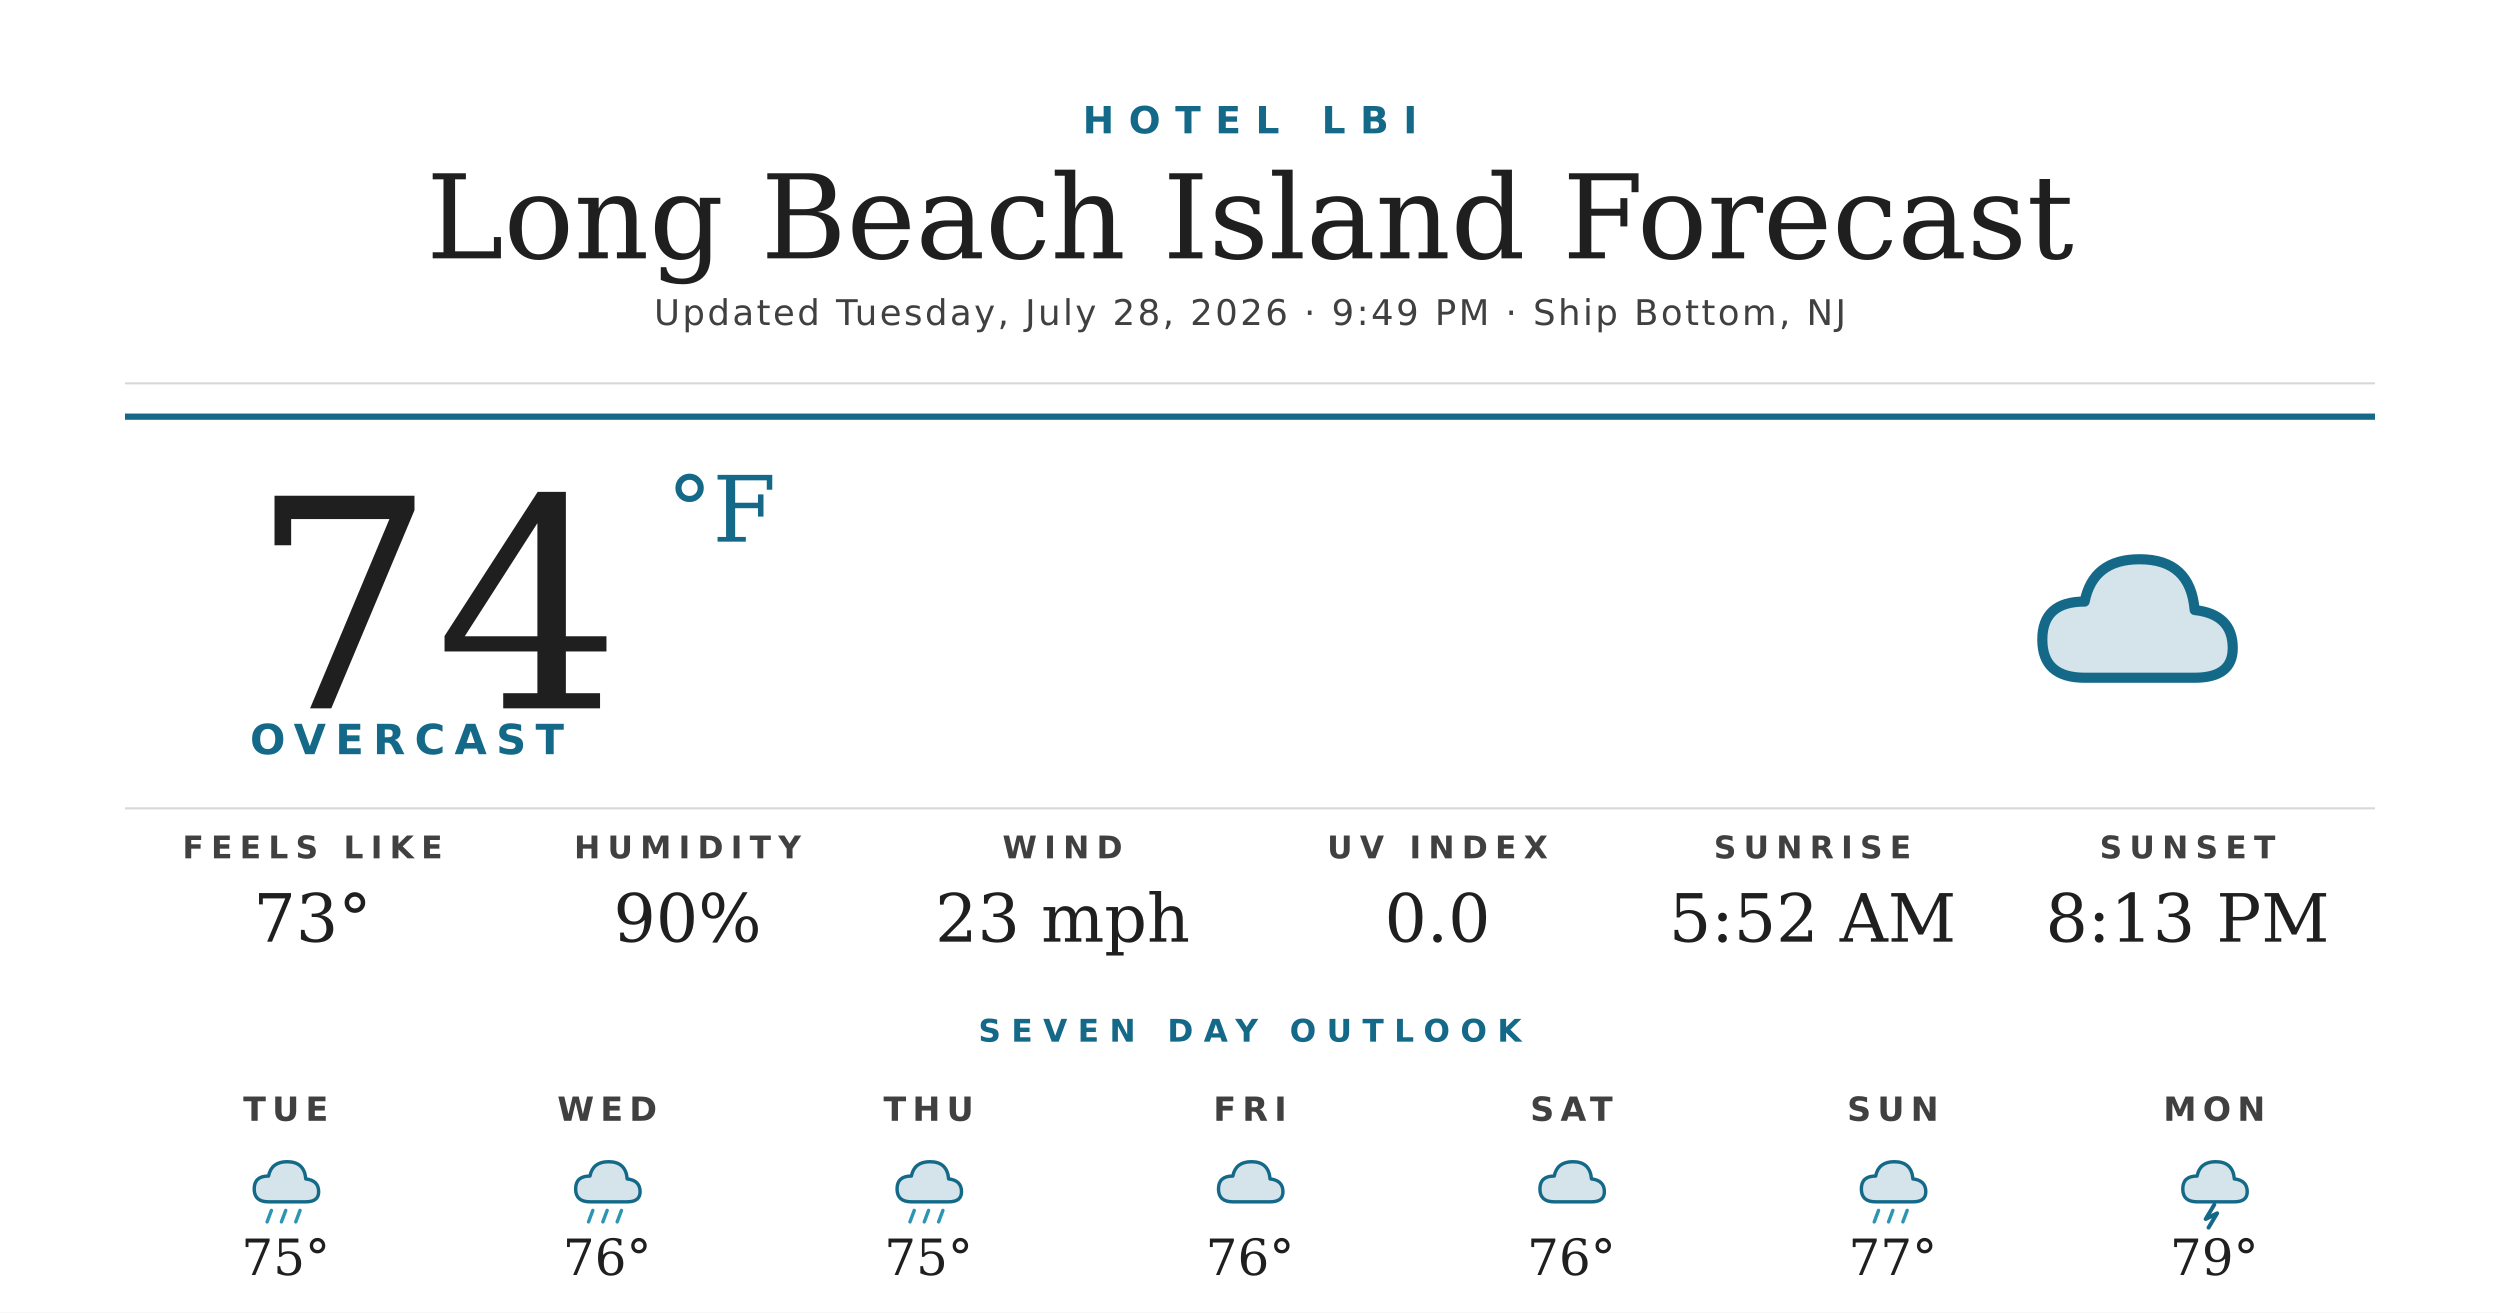
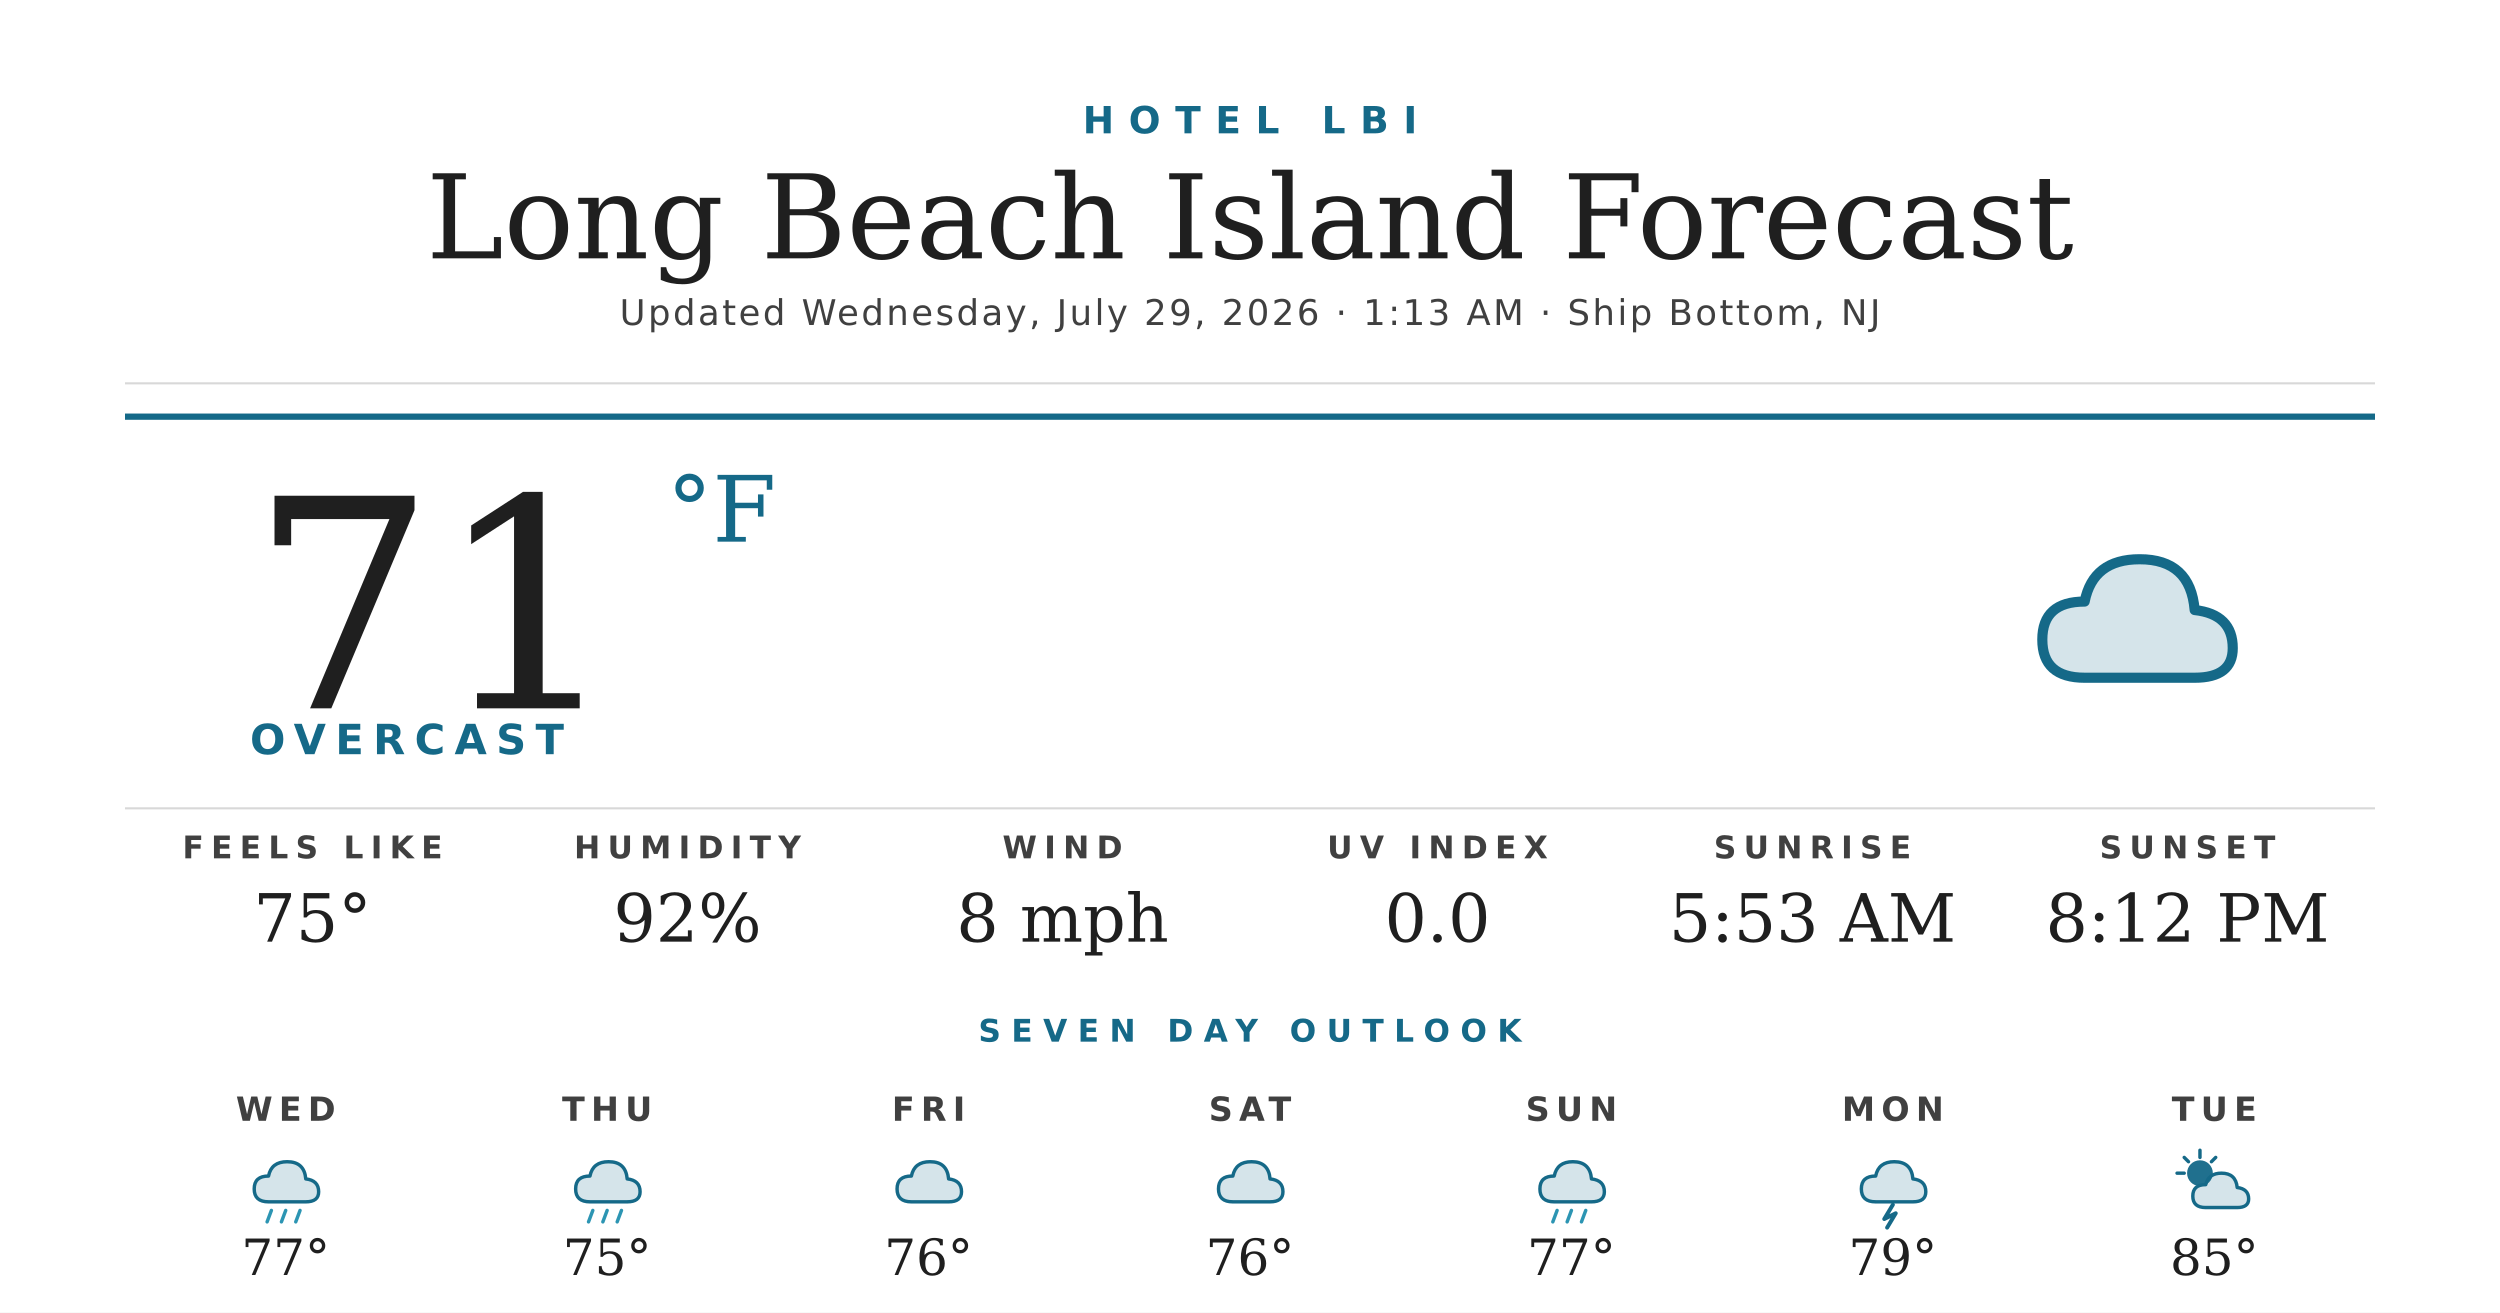
<svg xmlns="http://www.w3.org/2000/svg" width="1200" height="630" viewBox="0 0 1200 630">
  <rect width="1200" height="630" fill="#ffffff" />
  <text x="600" y="64" text-anchor="middle" font-family="'Montserrat Bold', 'Montserrat', 'DejaVu Sans', Helvetica, Arial, sans-serif" font-size="18" font-weight="700" fill="#156988" letter-spacing="7">HOTEL LBI</text>
  <text x="600" y="124" text-anchor="middle" font-family="'Prata', 'DejaVu Serif', Georgia, serif" font-size="56" fill="#1f1f1f">Long Beach Island Forecast</text>
-   <text x="600" y="156" text-anchor="middle" font-family="'Montserrat', 'DejaVu Sans', Helvetica, Arial, sans-serif" font-size="17" font-weight="500" fill="#404040" letter-spacing="1.2">Updated Tuesday, July 28, 2026 · 9:49 PM · Ship Bottom, NJ</text>
+   <text x="600" y="156" text-anchor="middle" font-family="'Montserrat', 'DejaVu Sans', Helvetica, Arial, sans-serif" font-size="17" font-weight="500" fill="#404040" letter-spacing="1.2">Updated Wednesday, July 29, 2026 · 1:13 AM · Ship Bottom, NJ</text>
  <line x1="60" y1="184" x2="1140" y2="184" stroke="#d8d8d8" stroke-width="1" />
  <line x1="60" y1="200" x2="1140" y2="200" stroke="#156988" stroke-width="3" />
-   <text x="120" y="340" font-family="'Prata', 'DejaVu Serif', Georgia, serif" font-size="140" fill="#1f1f1f">74</text>
+   <text x="120" y="340" font-family="'Prata', 'DejaVu Serif', Georgia, serif" font-size="140" fill="#1f1f1f">71</text>
  <text x="320" y="260" font-family="'Prata', 'DejaVu Serif', Georgia, serif" font-size="44" fill="#156988">°F</text>
  <text x="120" y="362" font-family="'Montserrat Bold', 'Montserrat', 'DejaVu Sans', Helvetica, Arial, sans-serif" font-size="20" font-weight="700" fill="#156988" letter-spacing="4.5">OVERCAST</text>
  <g transform="translate(960,240) scale(2.03125)">
    <path d="M20 42 Q10 42 10 33 Q10 24 20 24 Q22 14 33 14 Q45 14 46 26 Q55 27 55 35 Q55 42 46 42 Z" fill="#156988" opacity="0.18" />
    <path d="M20 42 Q10 42 10 33 Q10 24 20 24 Q22 14 33 14 Q45 14 46 26 Q55 27 55 35 Q55 42 46 42 Z" fill="none" stroke="#156988" stroke-width="2.4" stroke-linejoin="round" />
  </g>
  <line x1="60" y1="388" x2="1140" y2="388" stroke="#d8d8d8" stroke-width="1" />
  <text x="150" y="412" text-anchor="middle" font-family="'Montserrat Bold', 'Montserrat', 'DejaVu Sans', Helvetica, Arial, sans-serif" font-size="15" font-weight="700" fill="#404040" letter-spacing="3.5">FEELS LIKE</text>
-   <text x="150" y="452" text-anchor="middle" font-family="'Prata', 'DejaVu Serif', Georgia, serif" font-size="32" fill="#1f1f1f">73°</text>
+   <text x="150" y="452" text-anchor="middle" font-family="'Prata', 'DejaVu Serif', Georgia, serif" font-size="32" fill="#1f1f1f">75°</text>
  <text x="330" y="412" text-anchor="middle" font-family="'Montserrat Bold', 'Montserrat', 'DejaVu Sans', Helvetica, Arial, sans-serif" font-size="15" font-weight="700" fill="#404040" letter-spacing="3.5">HUMIDITY</text>
-   <text x="330" y="452" text-anchor="middle" font-family="'Prata', 'DejaVu Serif', Georgia, serif" font-size="32" fill="#1f1f1f">90%</text>
+   <text x="330" y="452" text-anchor="middle" font-family="'Prata', 'DejaVu Serif', Georgia, serif" font-size="32" fill="#1f1f1f">92%</text>
  <text x="510" y="412" text-anchor="middle" font-family="'Montserrat Bold', 'Montserrat', 'DejaVu Sans', Helvetica, Arial, sans-serif" font-size="15" font-weight="700" fill="#404040" letter-spacing="3.5">WIND</text>
-   <text x="510" y="452" text-anchor="middle" font-family="'Prata', 'DejaVu Serif', Georgia, serif" font-size="32" fill="#1f1f1f">23 mph</text>
+   <text x="510" y="452" text-anchor="middle" font-family="'Prata', 'DejaVu Serif', Georgia, serif" font-size="32" fill="#1f1f1f">8 mph</text>
  <text x="690" y="412" text-anchor="middle" font-family="'Montserrat Bold', 'Montserrat', 'DejaVu Sans', Helvetica, Arial, sans-serif" font-size="15" font-weight="700" fill="#404040" letter-spacing="3.5">UV INDEX</text>
  <text x="690" y="452" text-anchor="middle" font-family="'Prata', 'DejaVu Serif', Georgia, serif" font-size="32" fill="#1f1f1f">0.0</text>
  <text x="870" y="412" text-anchor="middle" font-family="'Montserrat Bold', 'Montserrat', 'DejaVu Sans', Helvetica, Arial, sans-serif" font-size="15" font-weight="700" fill="#404040" letter-spacing="3.5">SUNRISE</text>
-   <text x="870" y="452" text-anchor="middle" font-family="'Prata', 'DejaVu Serif', Georgia, serif" font-size="32" fill="#1f1f1f">5:52 AM</text>
+   <text x="870" y="452" text-anchor="middle" font-family="'Prata', 'DejaVu Serif', Georgia, serif" font-size="32" fill="#1f1f1f">5:53 AM</text>
  <text x="1050" y="412" text-anchor="middle" font-family="'Montserrat Bold', 'Montserrat', 'DejaVu Sans', Helvetica, Arial, sans-serif" font-size="15" font-weight="700" fill="#404040" letter-spacing="3.5">SUNSET</text>
-   <text x="1050" y="452" text-anchor="middle" font-family="'Prata', 'DejaVu Serif', Georgia, serif" font-size="32" fill="#1f1f1f">8:13 PM</text>
+   <text x="1050" y="452" text-anchor="middle" font-family="'Prata', 'DejaVu Serif', Georgia, serif" font-size="32" fill="#1f1f1f">8:12 PM</text>
  <text x="600" y="500" text-anchor="middle" font-family="'Montserrat Bold', 'Montserrat', 'DejaVu Sans', Helvetica, Arial, sans-serif" font-size="15" font-weight="700" fill="#156988" letter-spacing="5">SEVEN DAY OUTLOOK</text>
-   <text x="137.143" y="538" text-anchor="middle" font-family="'Montserrat Bold', 'Montserrat', 'DejaVu Sans', Helvetica, Arial, sans-serif" font-size="16" font-weight="700" fill="#404040" letter-spacing="3">TUE</text>
+   <text x="137.143" y="538" text-anchor="middle" font-family="'Montserrat Bold', 'Montserrat', 'DejaVu Sans', Helvetica, Arial, sans-serif" font-size="16" font-weight="700" fill="#404040" letter-spacing="3">WED</text>
  <g transform="translate(115.1429,548) scale(0.6875)">
    <path d="M20 42 Q10 42 10 33 Q10 24 20 24 Q22 14 33 14 Q45 14 46 26 Q55 27 55 35 Q55 42 46 42 Z" fill="#156988" opacity="0.18" />
    <path d="M20 42 Q10 42 10 33 Q10 24 20 24 Q22 14 33 14 Q45 14 46 26 Q55 27 55 35 Q55 42 46 42 Z" fill="none" stroke="#156988" stroke-width="2.4" stroke-linejoin="round" />
    <g stroke="#2C95B3" stroke-width="2.4" stroke-linecap="round">
      <line x1="22" y1="48" x2="19" y2="56" />
      <line x1="32" y1="48" x2="29" y2="56" />
      <line x1="42" y1="48" x2="39" y2="56" />
    </g>
  </g>
-   <text x="137.143" y="612" text-anchor="middle" font-family="'Prata', 'DejaVu Serif', Georgia, serif" font-size="24" fill="#1f1f1f">75°</text>
-   <text x="291.429" y="538" text-anchor="middle" font-family="'Montserrat Bold', 'Montserrat', 'DejaVu Sans', Helvetica, Arial, sans-serif" font-size="16" font-weight="700" fill="#404040" letter-spacing="3">WED</text>
+   <text x="137.143" y="612" text-anchor="middle" font-family="'Prata', 'DejaVu Serif', Georgia, serif" font-size="24" fill="#1f1f1f">77°</text>
+   <text x="291.429" y="538" text-anchor="middle" font-family="'Montserrat Bold', 'Montserrat', 'DejaVu Sans', Helvetica, Arial, sans-serif" font-size="16" font-weight="700" fill="#404040" letter-spacing="3">THU</text>
  <g transform="translate(269.4286,548) scale(0.6875)">
    <path d="M20 42 Q10 42 10 33 Q10 24 20 24 Q22 14 33 14 Q45 14 46 26 Q55 27 55 35 Q55 42 46 42 Z" fill="#156988" opacity="0.18" />
    <path d="M20 42 Q10 42 10 33 Q10 24 20 24 Q22 14 33 14 Q45 14 46 26 Q55 27 55 35 Q55 42 46 42 Z" fill="none" stroke="#156988" stroke-width="2.4" stroke-linejoin="round" />
    <g stroke="#2C95B3" stroke-width="2.4" stroke-linecap="round">
      <line x1="22" y1="48" x2="19" y2="56" />
      <line x1="32" y1="48" x2="29" y2="56" />
      <line x1="42" y1="48" x2="39" y2="56" />
    </g>
  </g>
-   <text x="291.429" y="612" text-anchor="middle" font-family="'Prata', 'DejaVu Serif', Georgia, serif" font-size="24" fill="#1f1f1f">76°</text>
-   <text x="445.714" y="538" text-anchor="middle" font-family="'Montserrat Bold', 'Montserrat', 'DejaVu Sans', Helvetica, Arial, sans-serif" font-size="16" font-weight="700" fill="#404040" letter-spacing="3">THU</text>
+   <text x="291.429" y="612" text-anchor="middle" font-family="'Prata', 'DejaVu Serif', Georgia, serif" font-size="24" fill="#1f1f1f">75°</text>
+   <text x="445.714" y="538" text-anchor="middle" font-family="'Montserrat Bold', 'Montserrat', 'DejaVu Sans', Helvetica, Arial, sans-serif" font-size="16" font-weight="700" fill="#404040" letter-spacing="3">FRI</text>
  <g transform="translate(423.7143,548) scale(0.6875)">
+     <path d="M20 42 Q10 42 10 33 Q10 24 20 24 Q22 14 33 14 Q45 14 46 26 Q55 27 55 35 Q55 42 46 42 Z" fill="#156988" opacity="0.18" />
+     <path d="M20 42 Q10 42 10 33 Q10 24 20 24 Q22 14 33 14 Q45 14 46 26 Q55 27 55 35 Q55 42 46 42 Z" fill="none" stroke="#156988" stroke-width="2.4" stroke-linejoin="round" />
+   </g>
+   <text x="445.714" y="612" text-anchor="middle" font-family="'Prata', 'DejaVu Serif', Georgia, serif" font-size="24" fill="#1f1f1f">76°</text>
+   <text x="600" y="538" text-anchor="middle" font-family="'Montserrat Bold', 'Montserrat', 'DejaVu Sans', Helvetica, Arial, sans-serif" font-size="16" font-weight="700" fill="#404040" letter-spacing="3">SAT</text>
+   <g transform="translate(578,548) scale(0.6875)">
+     <path d="M20 42 Q10 42 10 33 Q10 24 20 24 Q22 14 33 14 Q45 14 46 26 Q55 27 55 35 Q55 42 46 42 Z" fill="#156988" opacity="0.18" />
+     <path d="M20 42 Q10 42 10 33 Q10 24 20 24 Q22 14 33 14 Q45 14 46 26 Q55 27 55 35 Q55 42 46 42 Z" fill="none" stroke="#156988" stroke-width="2.4" stroke-linejoin="round" />
+   </g>
+   <text x="600" y="612" text-anchor="middle" font-family="'Prata', 'DejaVu Serif', Georgia, serif" font-size="24" fill="#1f1f1f">76°</text>
+   <text x="754.286" y="538" text-anchor="middle" font-family="'Montserrat Bold', 'Montserrat', 'DejaVu Sans', Helvetica, Arial, sans-serif" font-size="16" font-weight="700" fill="#404040" letter-spacing="3">SUN</text>
+   <g transform="translate(732.2857,548) scale(0.6875)">
    <path d="M20 42 Q10 42 10 33 Q10 24 20 24 Q22 14 33 14 Q45 14 46 26 Q55 27 55 35 Q55 42 46 42 Z" fill="#156988" opacity="0.18" />
    <path d="M20 42 Q10 42 10 33 Q10 24 20 24 Q22 14 33 14 Q45 14 46 26 Q55 27 55 35 Q55 42 46 42 Z" fill="none" stroke="#156988" stroke-width="2.4" stroke-linejoin="round" />
    <g stroke="#2C95B3" stroke-width="2.4" stroke-linecap="round">
      <line x1="22" y1="48" x2="19" y2="56" />
      <line x1="32" y1="48" x2="29" y2="56" />
      <line x1="42" y1="48" x2="39" y2="56" />
    </g>
  </g>
-   <text x="445.714" y="612" text-anchor="middle" font-family="'Prata', 'DejaVu Serif', Georgia, serif" font-size="24" fill="#1f1f1f">75°</text>
-   <text x="600" y="538" text-anchor="middle" font-family="'Montserrat Bold', 'Montserrat', 'DejaVu Sans', Helvetica, Arial, sans-serif" font-size="16" font-weight="700" fill="#404040" letter-spacing="3">FRI</text>
-   <g transform="translate(578,548) scale(0.6875)">
-     <path d="M20 42 Q10 42 10 33 Q10 24 20 24 Q22 14 33 14 Q45 14 46 26 Q55 27 55 35 Q55 42 46 42 Z" fill="#156988" opacity="0.18" />
-     <path d="M20 42 Q10 42 10 33 Q10 24 20 24 Q22 14 33 14 Q45 14 46 26 Q55 27 55 35 Q55 42 46 42 Z" fill="none" stroke="#156988" stroke-width="2.4" stroke-linejoin="round" />
-   </g>
-   <text x="600" y="612" text-anchor="middle" font-family="'Prata', 'DejaVu Serif', Georgia, serif" font-size="24" fill="#1f1f1f">76°</text>
-   <text x="754.286" y="538" text-anchor="middle" font-family="'Montserrat Bold', 'Montserrat', 'DejaVu Sans', Helvetica, Arial, sans-serif" font-size="16" font-weight="700" fill="#404040" letter-spacing="3">SAT</text>
-   <g transform="translate(732.2857,548) scale(0.6875)">
-     <path d="M20 42 Q10 42 10 33 Q10 24 20 24 Q22 14 33 14 Q45 14 46 26 Q55 27 55 35 Q55 42 46 42 Z" fill="#156988" opacity="0.18" />
-     <path d="M20 42 Q10 42 10 33 Q10 24 20 24 Q22 14 33 14 Q45 14 46 26 Q55 27 55 35 Q55 42 46 42 Z" fill="none" stroke="#156988" stroke-width="2.4" stroke-linejoin="round" />
-   </g>
-   <text x="754.286" y="612" text-anchor="middle" font-family="'Prata', 'DejaVu Serif', Georgia, serif" font-size="24" fill="#1f1f1f">76°</text>
-   <text x="908.571" y="538" text-anchor="middle" font-family="'Montserrat Bold', 'Montserrat', 'DejaVu Sans', Helvetica, Arial, sans-serif" font-size="16" font-weight="700" fill="#404040" letter-spacing="3">SUN</text>
+   <text x="754.286" y="612" text-anchor="middle" font-family="'Prata', 'DejaVu Serif', Georgia, serif" font-size="24" fill="#1f1f1f">77°</text>
+   <text x="908.571" y="538" text-anchor="middle" font-family="'Montserrat Bold', 'Montserrat', 'DejaVu Sans', Helvetica, Arial, sans-serif" font-size="16" font-weight="700" fill="#404040" letter-spacing="3">MON</text>
  <g transform="translate(886.5714,548) scale(0.6875)">
-     <path d="M20 42 Q10 42 10 33 Q10 24 20 24 Q22 14 33 14 Q45 14 46 26 Q55 27 55 35 Q55 42 46 42 Z" fill="#156988" opacity="0.18" />
-     <path d="M20 42 Q10 42 10 33 Q10 24 20 24 Q22 14 33 14 Q45 14 46 26 Q55 27 55 35 Q55 42 46 42 Z" fill="none" stroke="#156988" stroke-width="2.4" stroke-linejoin="round" />
-     <g stroke="#2C95B3" stroke-width="2.4" stroke-linecap="round">
-       <line x1="22" y1="48" x2="19" y2="56" />
-       <line x1="32" y1="48" x2="29" y2="56" />
-       <line x1="42" y1="48" x2="39" y2="56" />
-     </g>
-   </g>
-   <text x="908.571" y="612" text-anchor="middle" font-family="'Prata', 'DejaVu Serif', Georgia, serif" font-size="24" fill="#1f1f1f">77°</text>
-   <text x="1062.857" y="538" text-anchor="middle" font-family="'Montserrat Bold', 'Montserrat', 'DejaVu Sans', Helvetica, Arial, sans-serif" font-size="16" font-weight="700" fill="#404040" letter-spacing="3">MON</text>
-   <g transform="translate(1040.857,548) scale(0.6875)">
    <path d="M20 42 Q10 42 10 33 Q10 24 20 24 Q22 14 33 14 Q45 14 46 26 Q55 27 55 35 Q55 42 46 42 Z" fill="#156988" opacity="0.18" />
    <path d="M20 42 Q10 42 10 33 Q10 24 20 24 Q22 14 33 14 Q45 14 46 26 Q55 27 55 35 Q55 42 46 42 Z" fill="none" stroke="#156988" stroke-width="2.4" stroke-linejoin="round" />
    <path d="M32 44 L26 54 L34 50 L28 60" stroke="#156988" stroke-width="2.8" fill="none" stroke-linecap="round" stroke-linejoin="round" />
  </g>
-   <text x="1062.857" y="612" text-anchor="middle" font-family="'Prata', 'DejaVu Serif', Georgia, serif" font-size="24" fill="#1f1f1f">79°</text>
+   <text x="908.571" y="612" text-anchor="middle" font-family="'Prata', 'DejaVu Serif', Georgia, serif" font-size="24" fill="#1f1f1f">79°</text>
+   <text x="1062.857" y="538" text-anchor="middle" font-family="'Montserrat Bold', 'Montserrat', 'DejaVu Sans', Helvetica, Arial, sans-serif" font-size="16" font-weight="700" fill="#404040" letter-spacing="3">TUE</text>
+   <g transform="translate(1040.857,548) scale(0.6875)">
+     <circle cx="22" cy="22" r="9" fill="#156988" opacity="0.95" />
+     <g stroke="#156988" stroke-width="2.4" stroke-linecap="round">
+       <line x1="22" y1="6" x2="22" y2="11" />
+       <line x1="6" y1="22" x2="11" y2="22" />
+       <line x1="11" y1="11" x2="14" y2="14" />
+       <line x1="33" y1="11" x2="30" y2="14" />
+     </g>
+     <path d="M26 46 Q17 46 17 38 Q17 30 26 30 Q28 22 37 22 Q47 22 48 32 Q56 33 56 40 Q56 46 48 46 Z" fill="#156988" opacity="0.18" />
+     <path d="M26 46 Q17 46 17 38 Q17 30 26 30 Q28 22 37 22 Q47 22 48 32 Q56 33 56 40 Q56 46 48 46 Z" fill="none" stroke="#156988" stroke-width="2.4" stroke-linejoin="round" />
+   </g>
+   <text x="1062.857" y="612" text-anchor="middle" font-family="'Prata', 'DejaVu Serif', Georgia, serif" font-size="24" fill="#1f1f1f">85°</text>
</svg>
